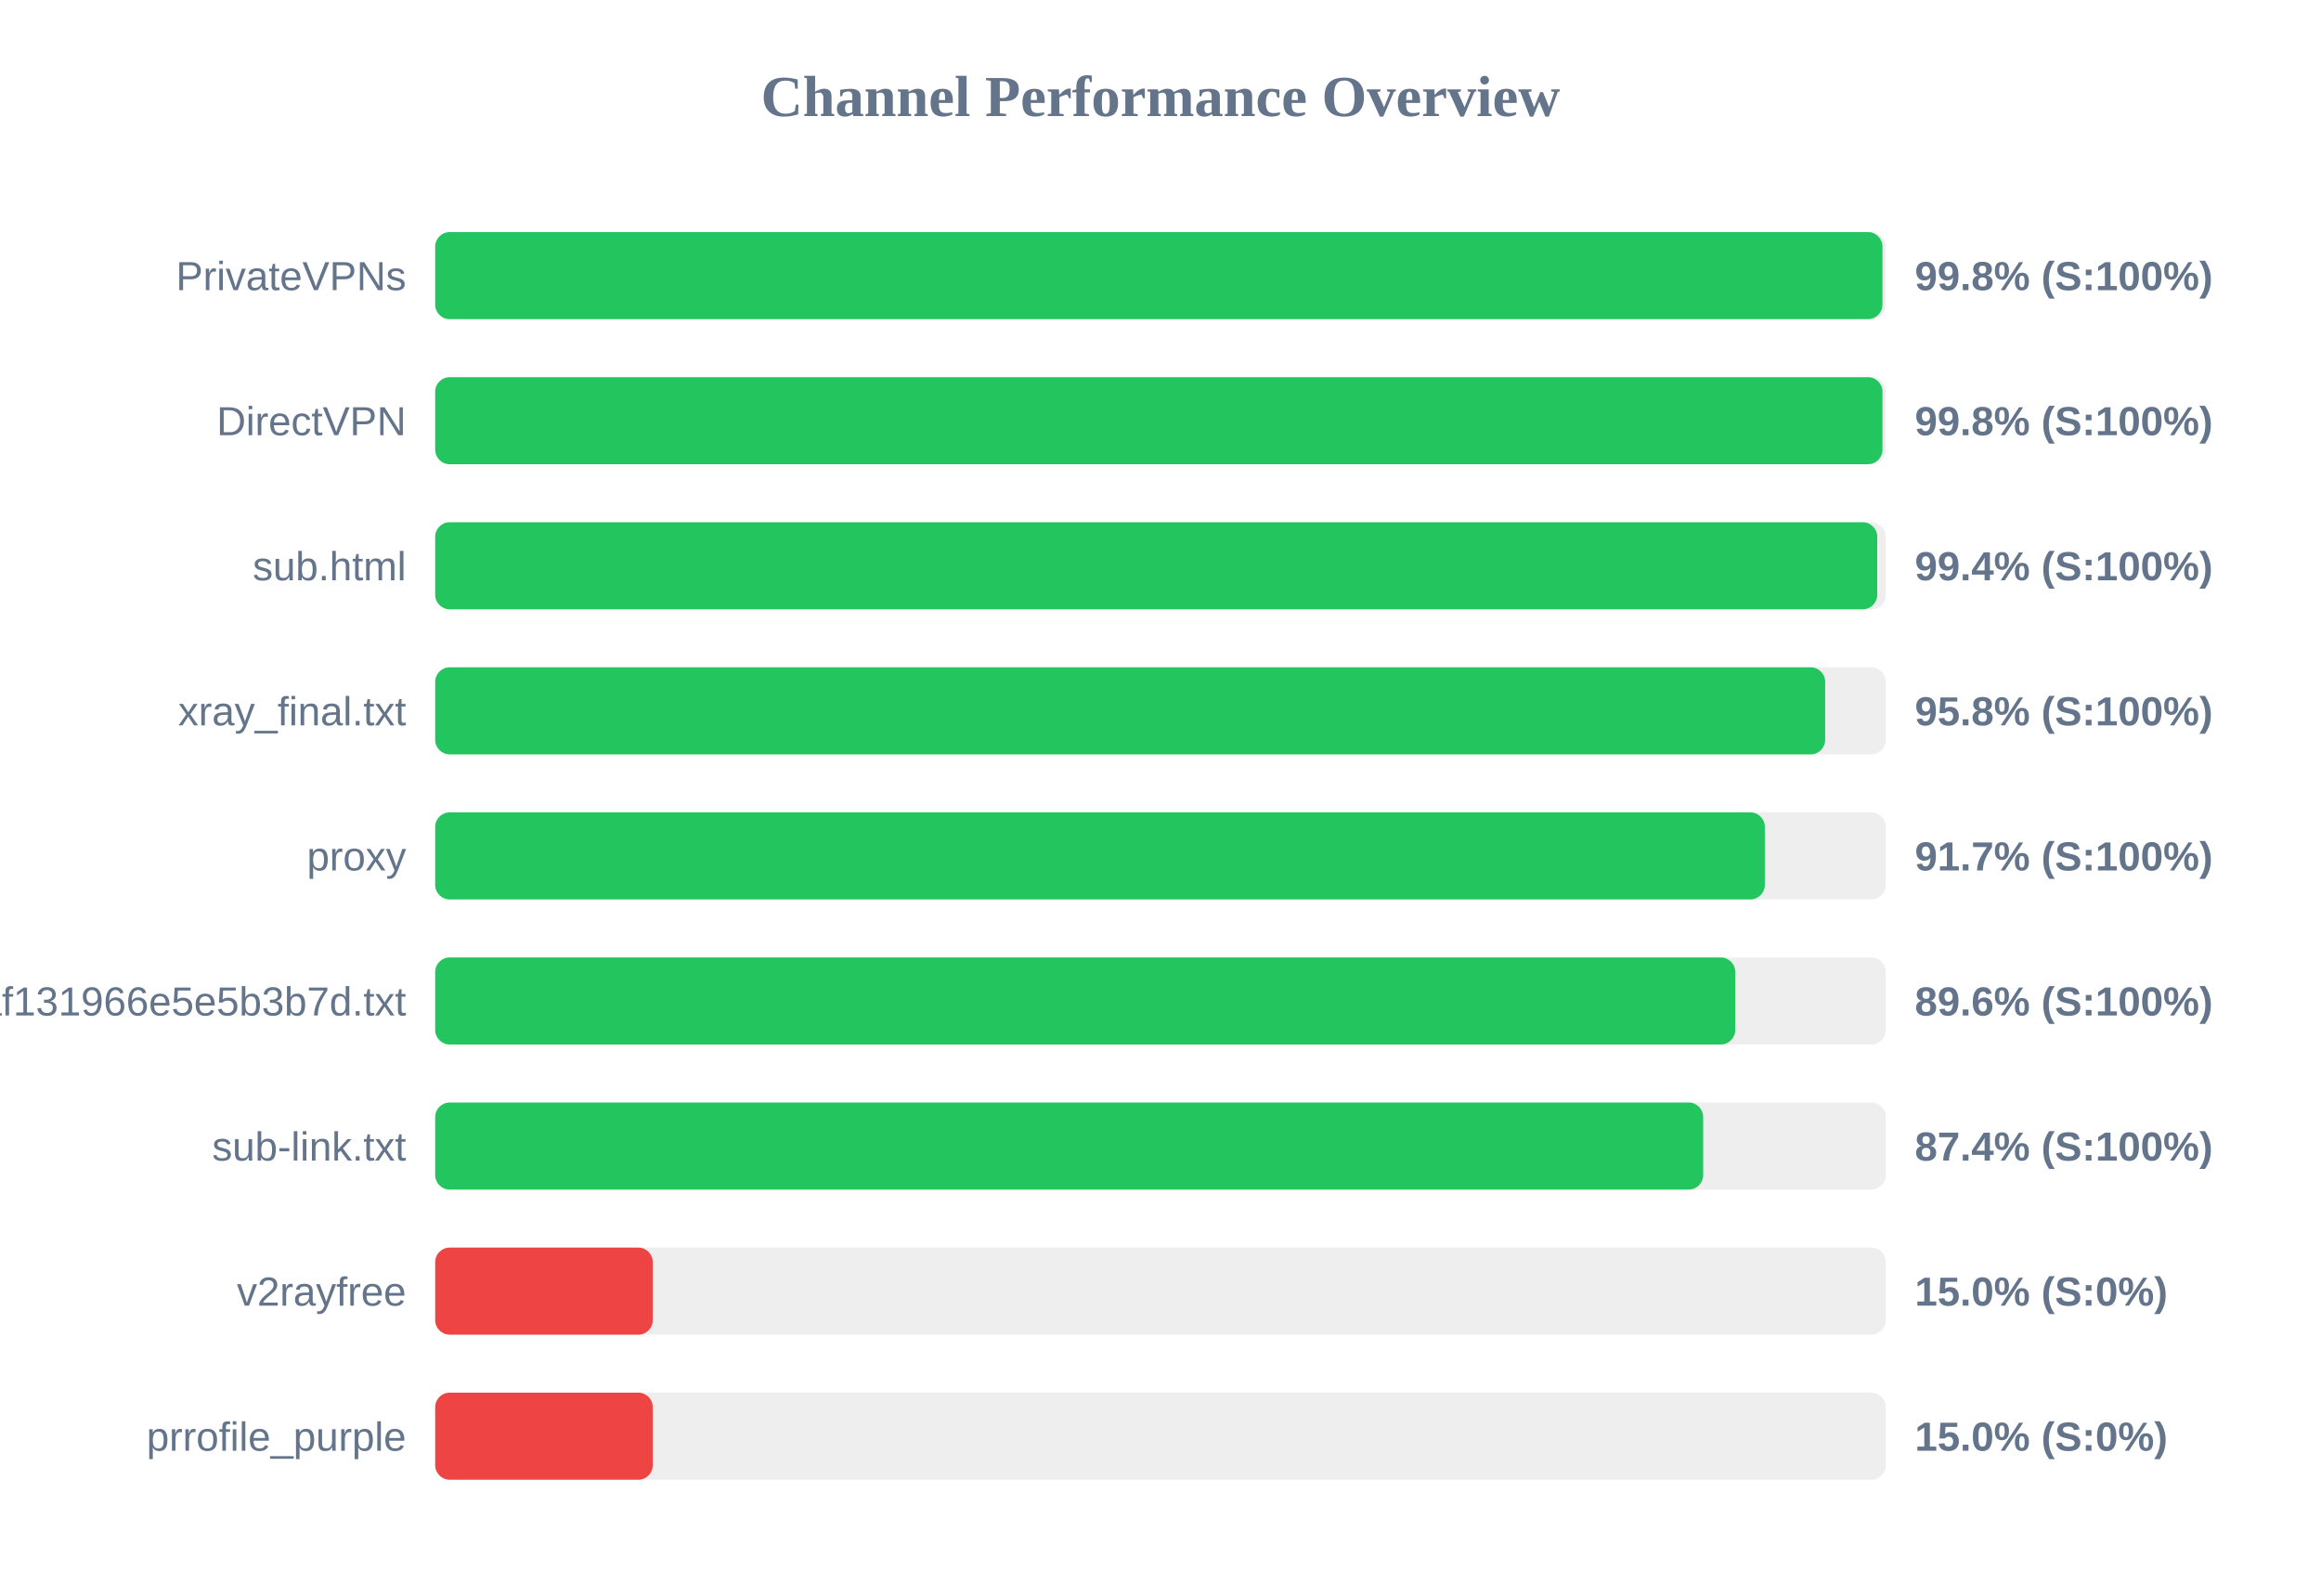
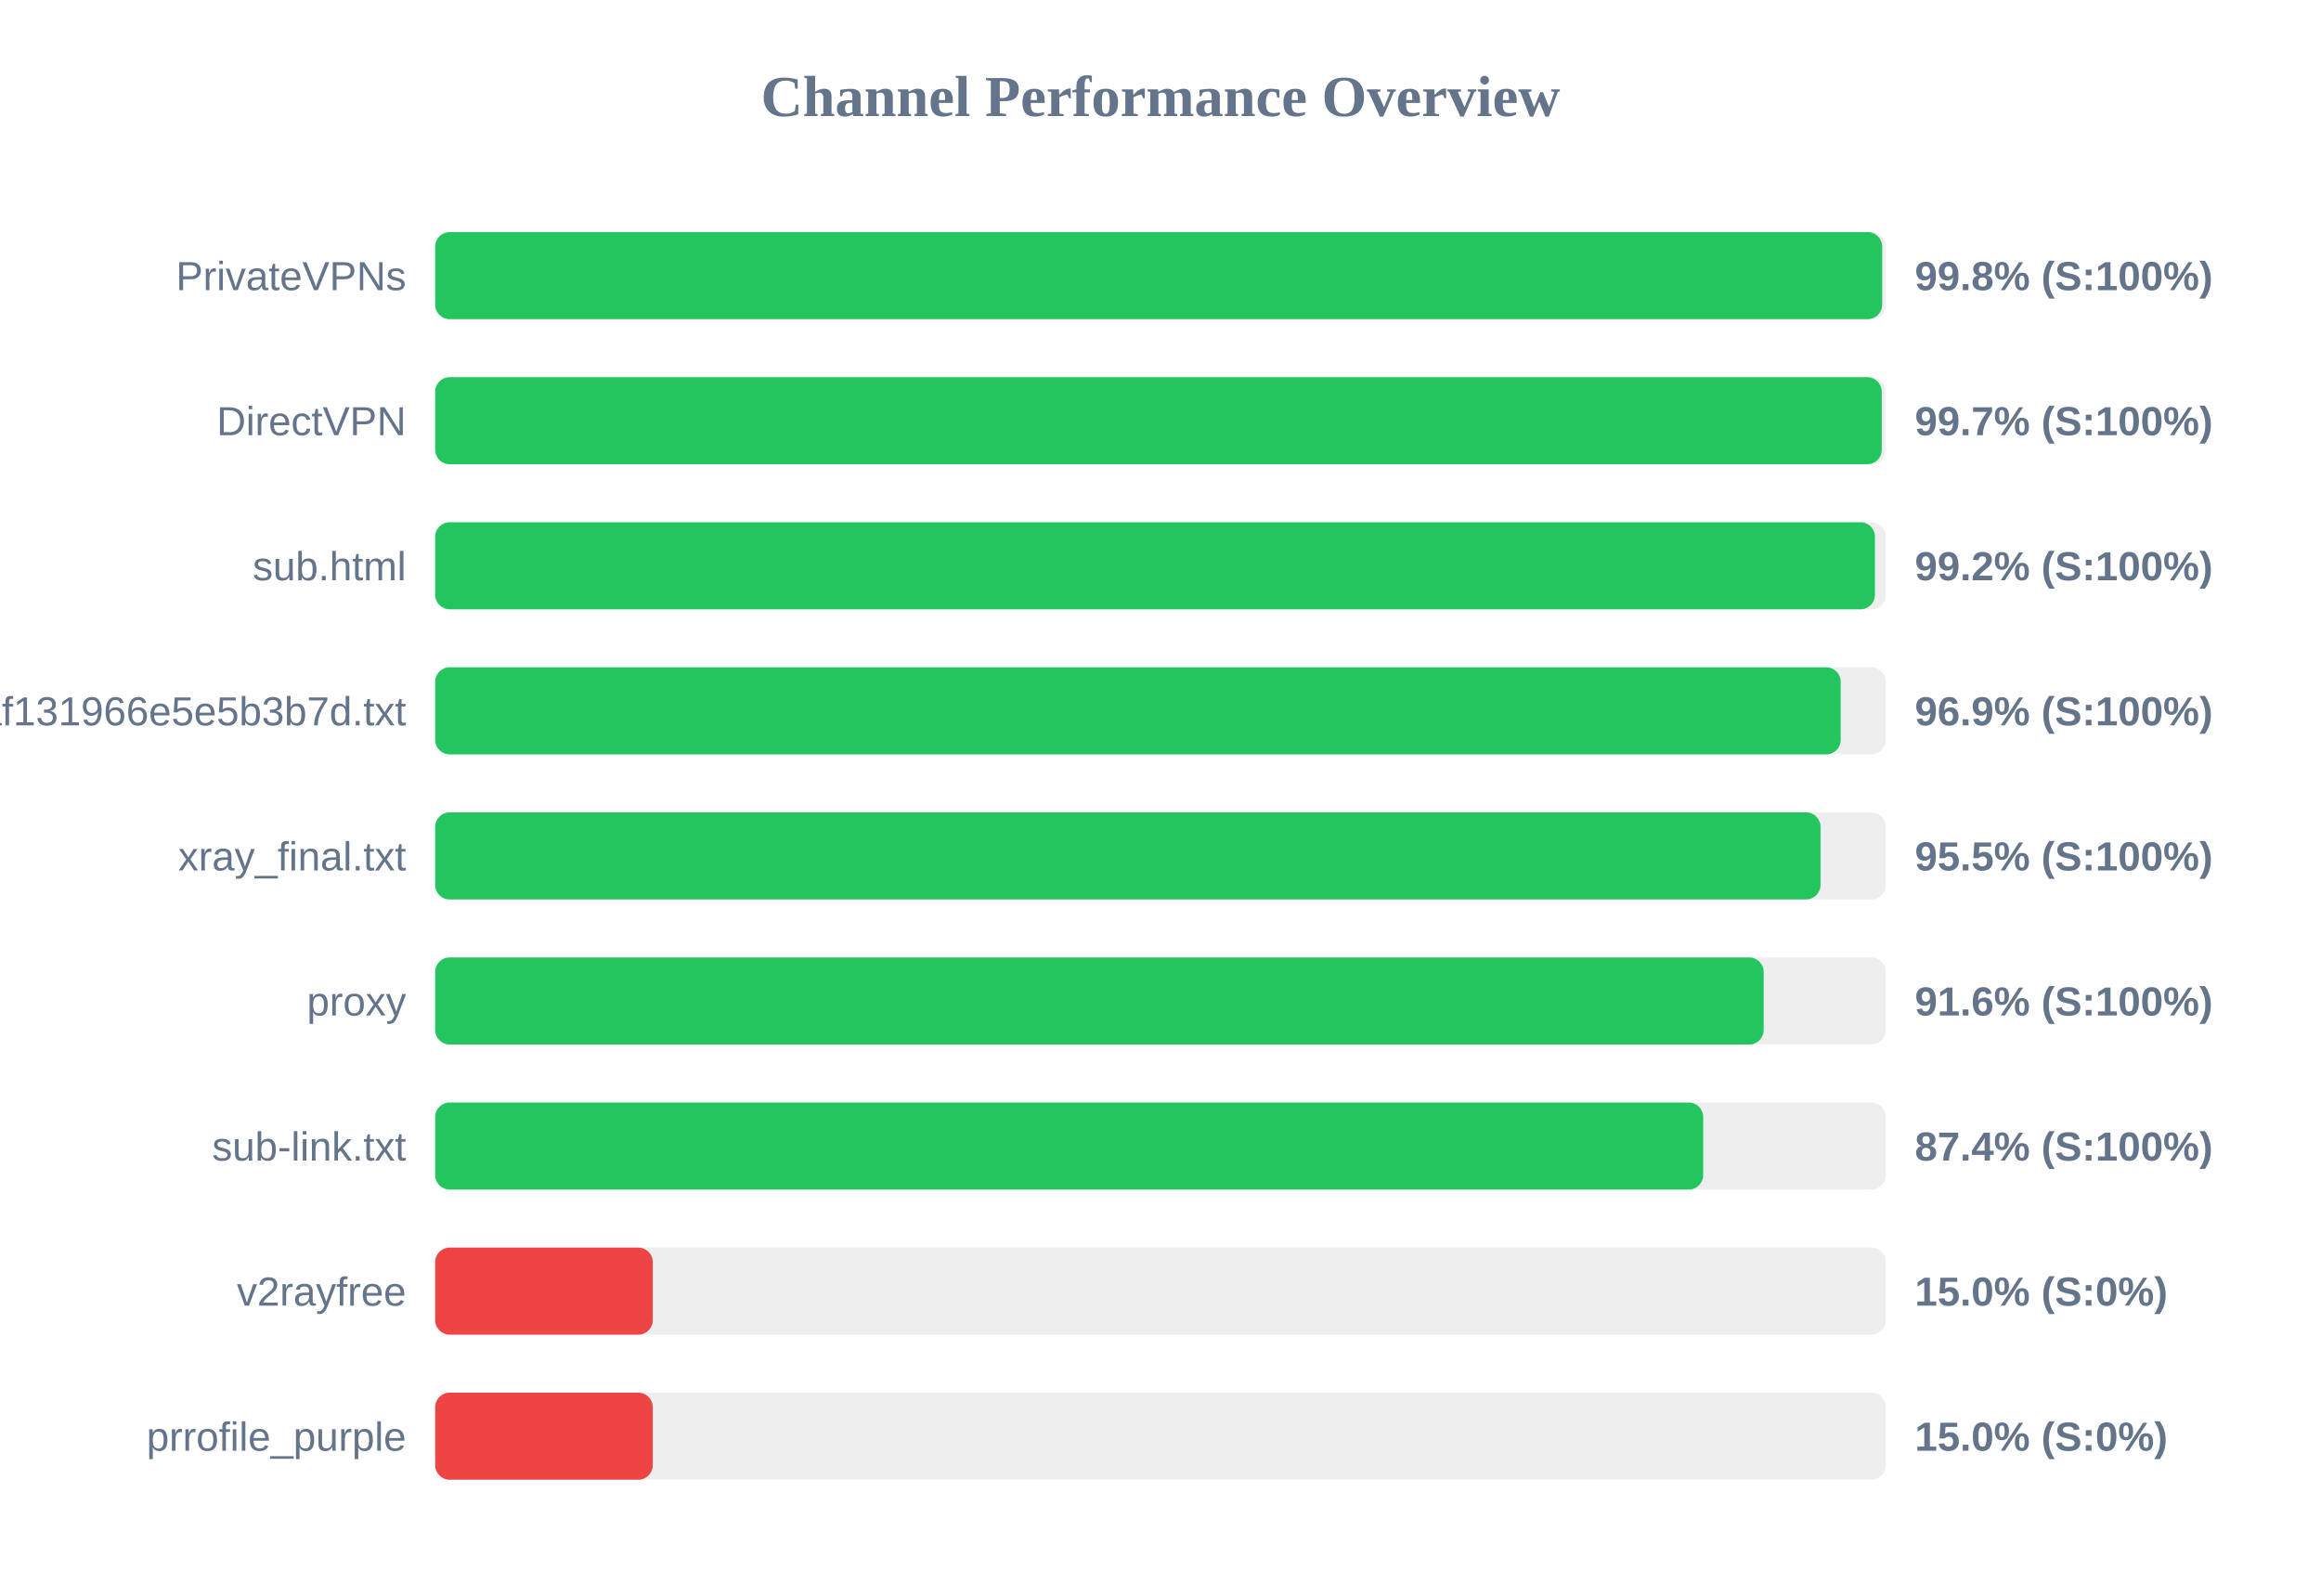
<svg xmlns="http://www.w3.org/2000/svg" width="800" height="550" version="1.1">
  <style>
        .row { font: 14px Arial; fill: #64748b; }
        .score { font: bold 14px Arial; fill: #64748b; }
    </style>
  <text x="400" y="40" text-anchor="middle" font-size="20px" font-weight="bold" fill="#64748b">Channel Performance Overview</text>
  <rect x="150" y="80" width="500" height="30" fill="#eee" rx="5" />
-   <rect x="150" y="80" width="498.85" height="30" fill="#22c55e" rx="5" />
+   <rect x="150" y="80" width="498.75" height="30" fill="#22c55e" rx="5" />
  <text x="140" y="100" text-anchor="end" class="row">PrivateVPNs</text>
  <text x="660" y="100" text-anchor="start" class="score">99.8% (S:100%)</text>
  <rect x="150" y="130" width="500" height="30" fill="#eee" rx="5" />
-   <rect x="150" y="130" width="498.85" height="30" fill="#22c55e" rx="5" />
+   <rect x="150" y="130" width="498.6" height="30" fill="#22c55e" rx="5" />
  <text x="140" y="150" text-anchor="end" class="row">DirectVPN</text>
-   <text x="660" y="150" text-anchor="start" class="score">99.8% (S:100%)</text>
+   <text x="660" y="150" text-anchor="start" class="score">99.7% (S:100%)</text>
  <rect x="150" y="180" width="500" height="30" fill="#eee" rx="5" />
-   <rect x="150" y="180" width="497.05" height="30" fill="#22c55e" rx="5" />
+   <rect x="150" y="180" width="496.25" height="30" fill="#22c55e" rx="5" />
  <text x="140" y="200" text-anchor="end" class="row">sub.html</text>
-   <text x="660" y="200" text-anchor="start" class="score">99.4% (S:100%)</text>
+   <text x="660" y="200" text-anchor="start" class="score">99.2% (S:100%)</text>
  <rect x="150" y="230" width="500" height="30" fill="#eee" rx="5" />
-   <rect x="150" y="230" width="479.1" height="30" fill="#22c55e" rx="5" />
-   <text x="140" y="250" text-anchor="end" class="row">xray_final.txt</text>
-   <text x="660" y="250" text-anchor="start" class="score">95.8% (S:100%)</text>
+   <rect x="150" y="230" width="484.45" height="30" fill="#22c55e" rx="5" />
+   <text x="140" y="250" text-anchor="end" class="row">1dcbd0a91c1928baf131966e5e5b3b7d.txt</text>
+   <text x="660" y="250" text-anchor="start" class="score">96.9% (S:100%)</text>
  <rect x="150" y="280" width="500" height="30" fill="#eee" rx="5" />
-   <rect x="150" y="280" width="458.3" height="30" fill="#22c55e" rx="5" />
-   <text x="140" y="300" text-anchor="end" class="row">proxy</text>
-   <text x="660" y="300" text-anchor="start" class="score">91.7% (S:100%)</text>
+   <rect x="150" y="280" width="477.5" height="30" fill="#22c55e" rx="5" />
+   <text x="140" y="300" text-anchor="end" class="row">xray_final.txt</text>
+   <text x="660" y="300" text-anchor="start" class="score">95.5% (S:100%)</text>
  <rect x="150" y="330" width="500" height="30" fill="#eee" rx="5" />
-   <rect x="150" y="330" width="448.1" height="30" fill="#22c55e" rx="5" />
-   <text x="140" y="350" text-anchor="end" class="row">1dcbd0a91c1928baf131966e5e5b3b7d.txt</text>
-   <text x="660" y="350" text-anchor="start" class="score">89.6% (S:100%)</text>
+   <rect x="150" y="330" width="457.9" height="30" fill="#22c55e" rx="5" />
+   <text x="140" y="350" text-anchor="end" class="row">proxy</text>
+   <text x="660" y="350" text-anchor="start" class="score">91.6% (S:100%)</text>
  <rect x="150" y="380" width="500" height="30" fill="#eee" rx="5" />
  <rect x="150" y="380" width="437.05" height="30" fill="#22c55e" rx="5" />
  <text x="140" y="400" text-anchor="end" class="row">sub-link.txt</text>
  <text x="660" y="400" text-anchor="start" class="score">87.4% (S:100%)</text>
  <rect x="150" y="430" width="500" height="30" fill="#eee" rx="5" />
  <rect x="150" y="430" width="75.0" height="30" fill="#ef4444" rx="5" />
  <text x="140" y="450" text-anchor="end" class="row">v2rayfree</text>
  <text x="660" y="450" text-anchor="start" class="score">15.0% (S:0%)</text>
  <rect x="150" y="480" width="500" height="30" fill="#eee" rx="5" />
  <rect x="150" y="480" width="75.0" height="30" fill="#ef4444" rx="5" />
  <text x="140" y="500" text-anchor="end" class="row">prrofile_purple</text>
  <text x="660" y="500" text-anchor="start" class="score">15.0% (S:0%)</text>
</svg>
